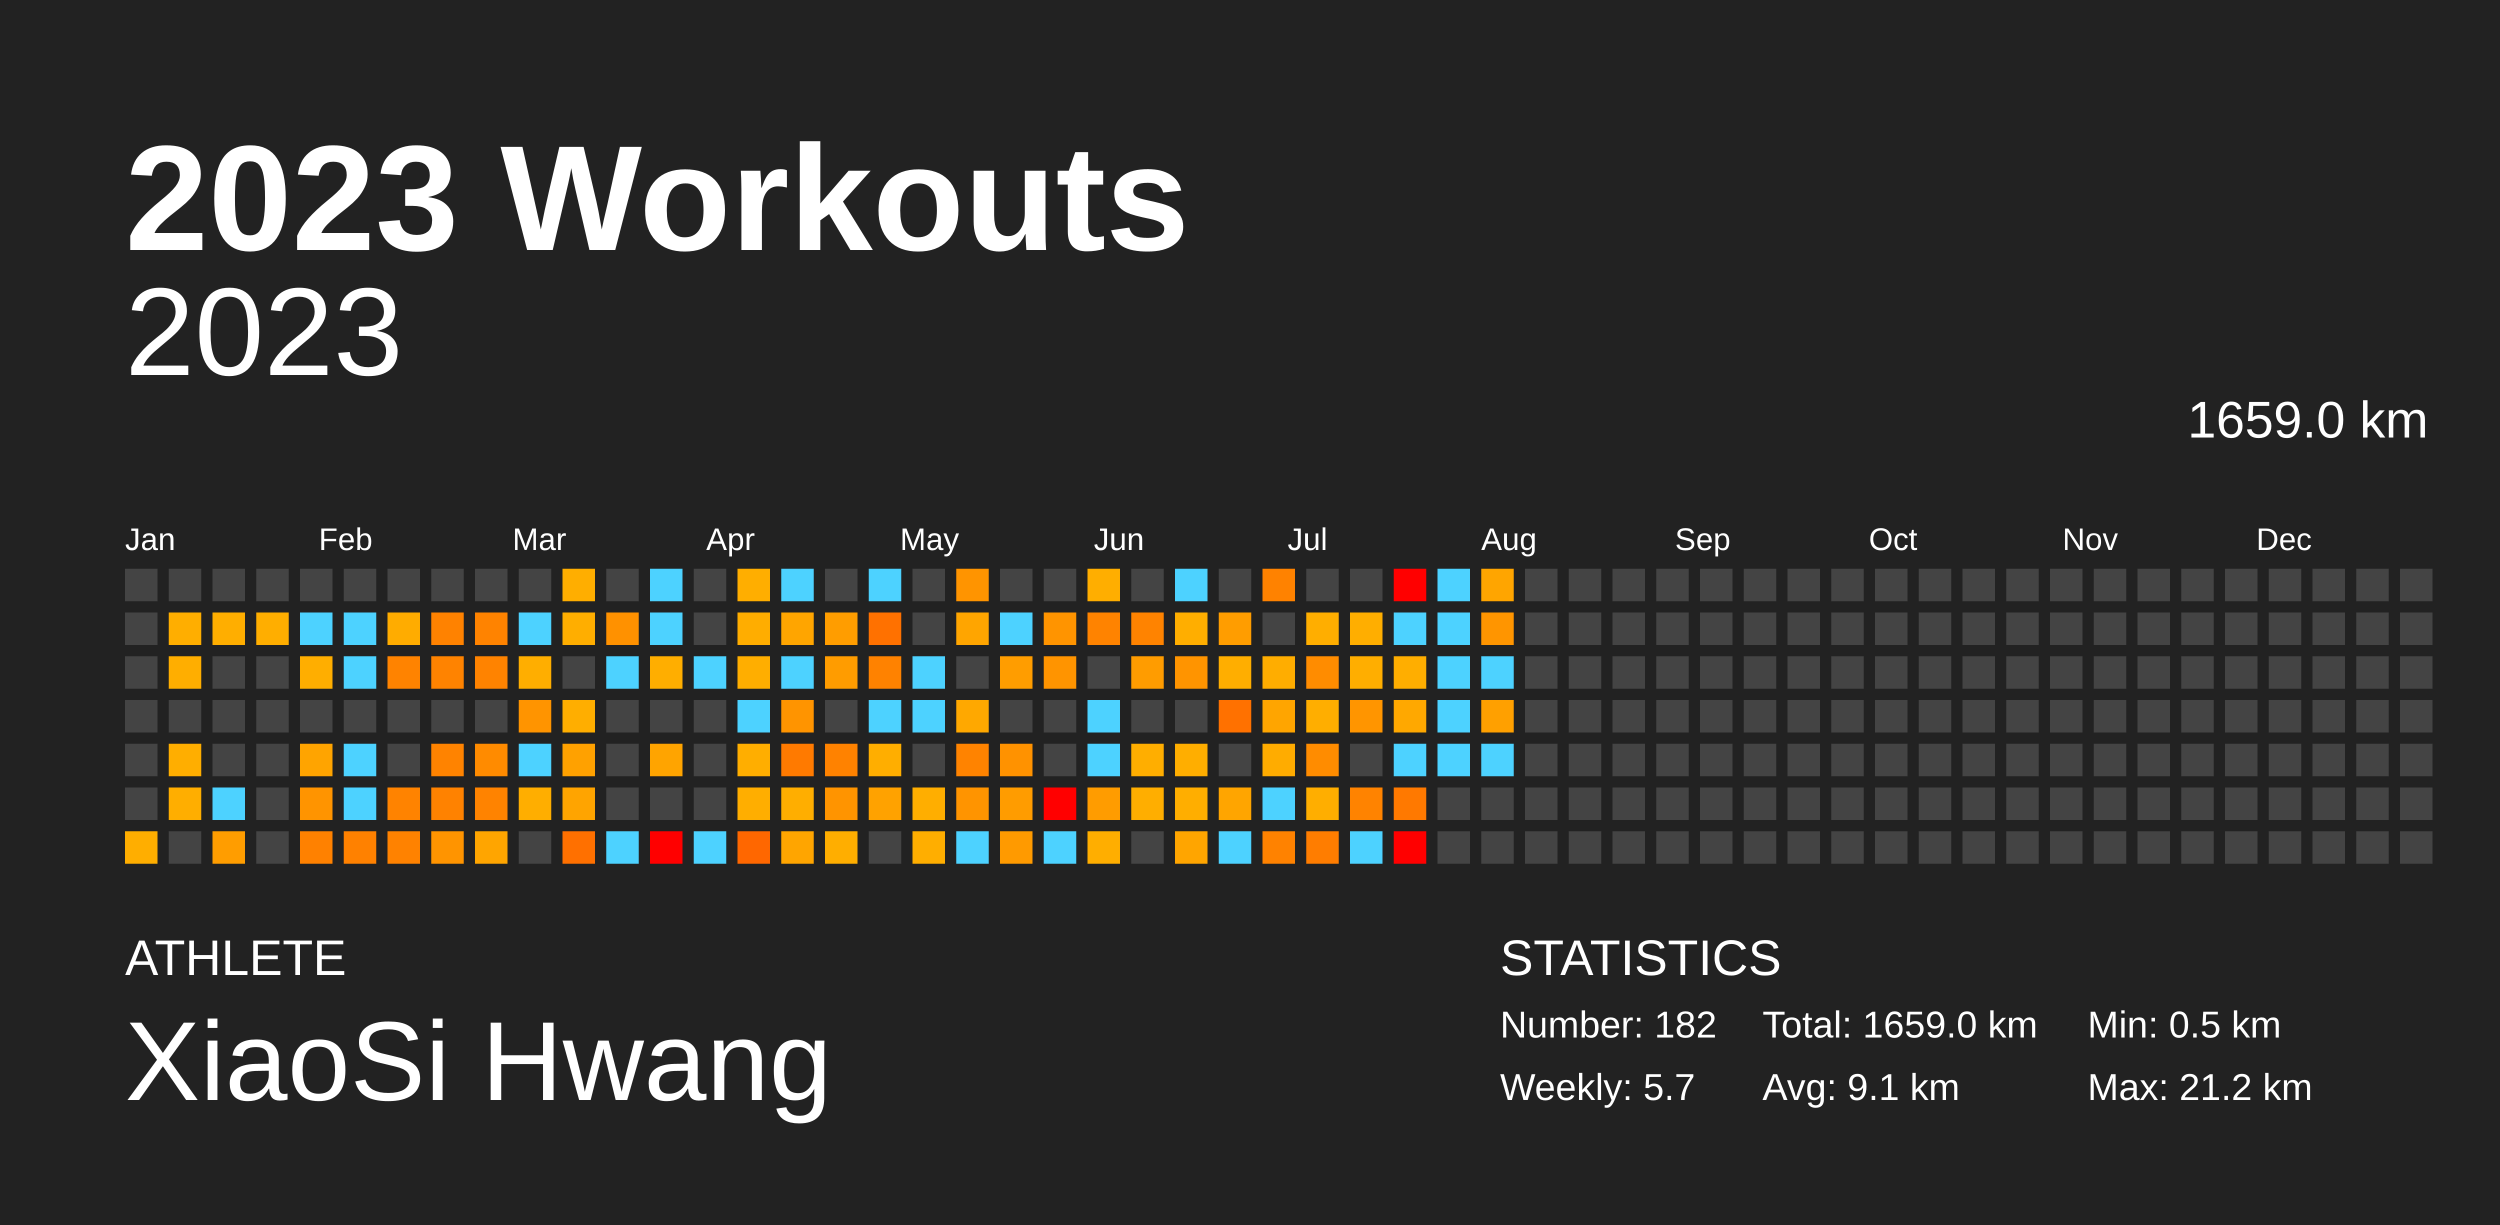
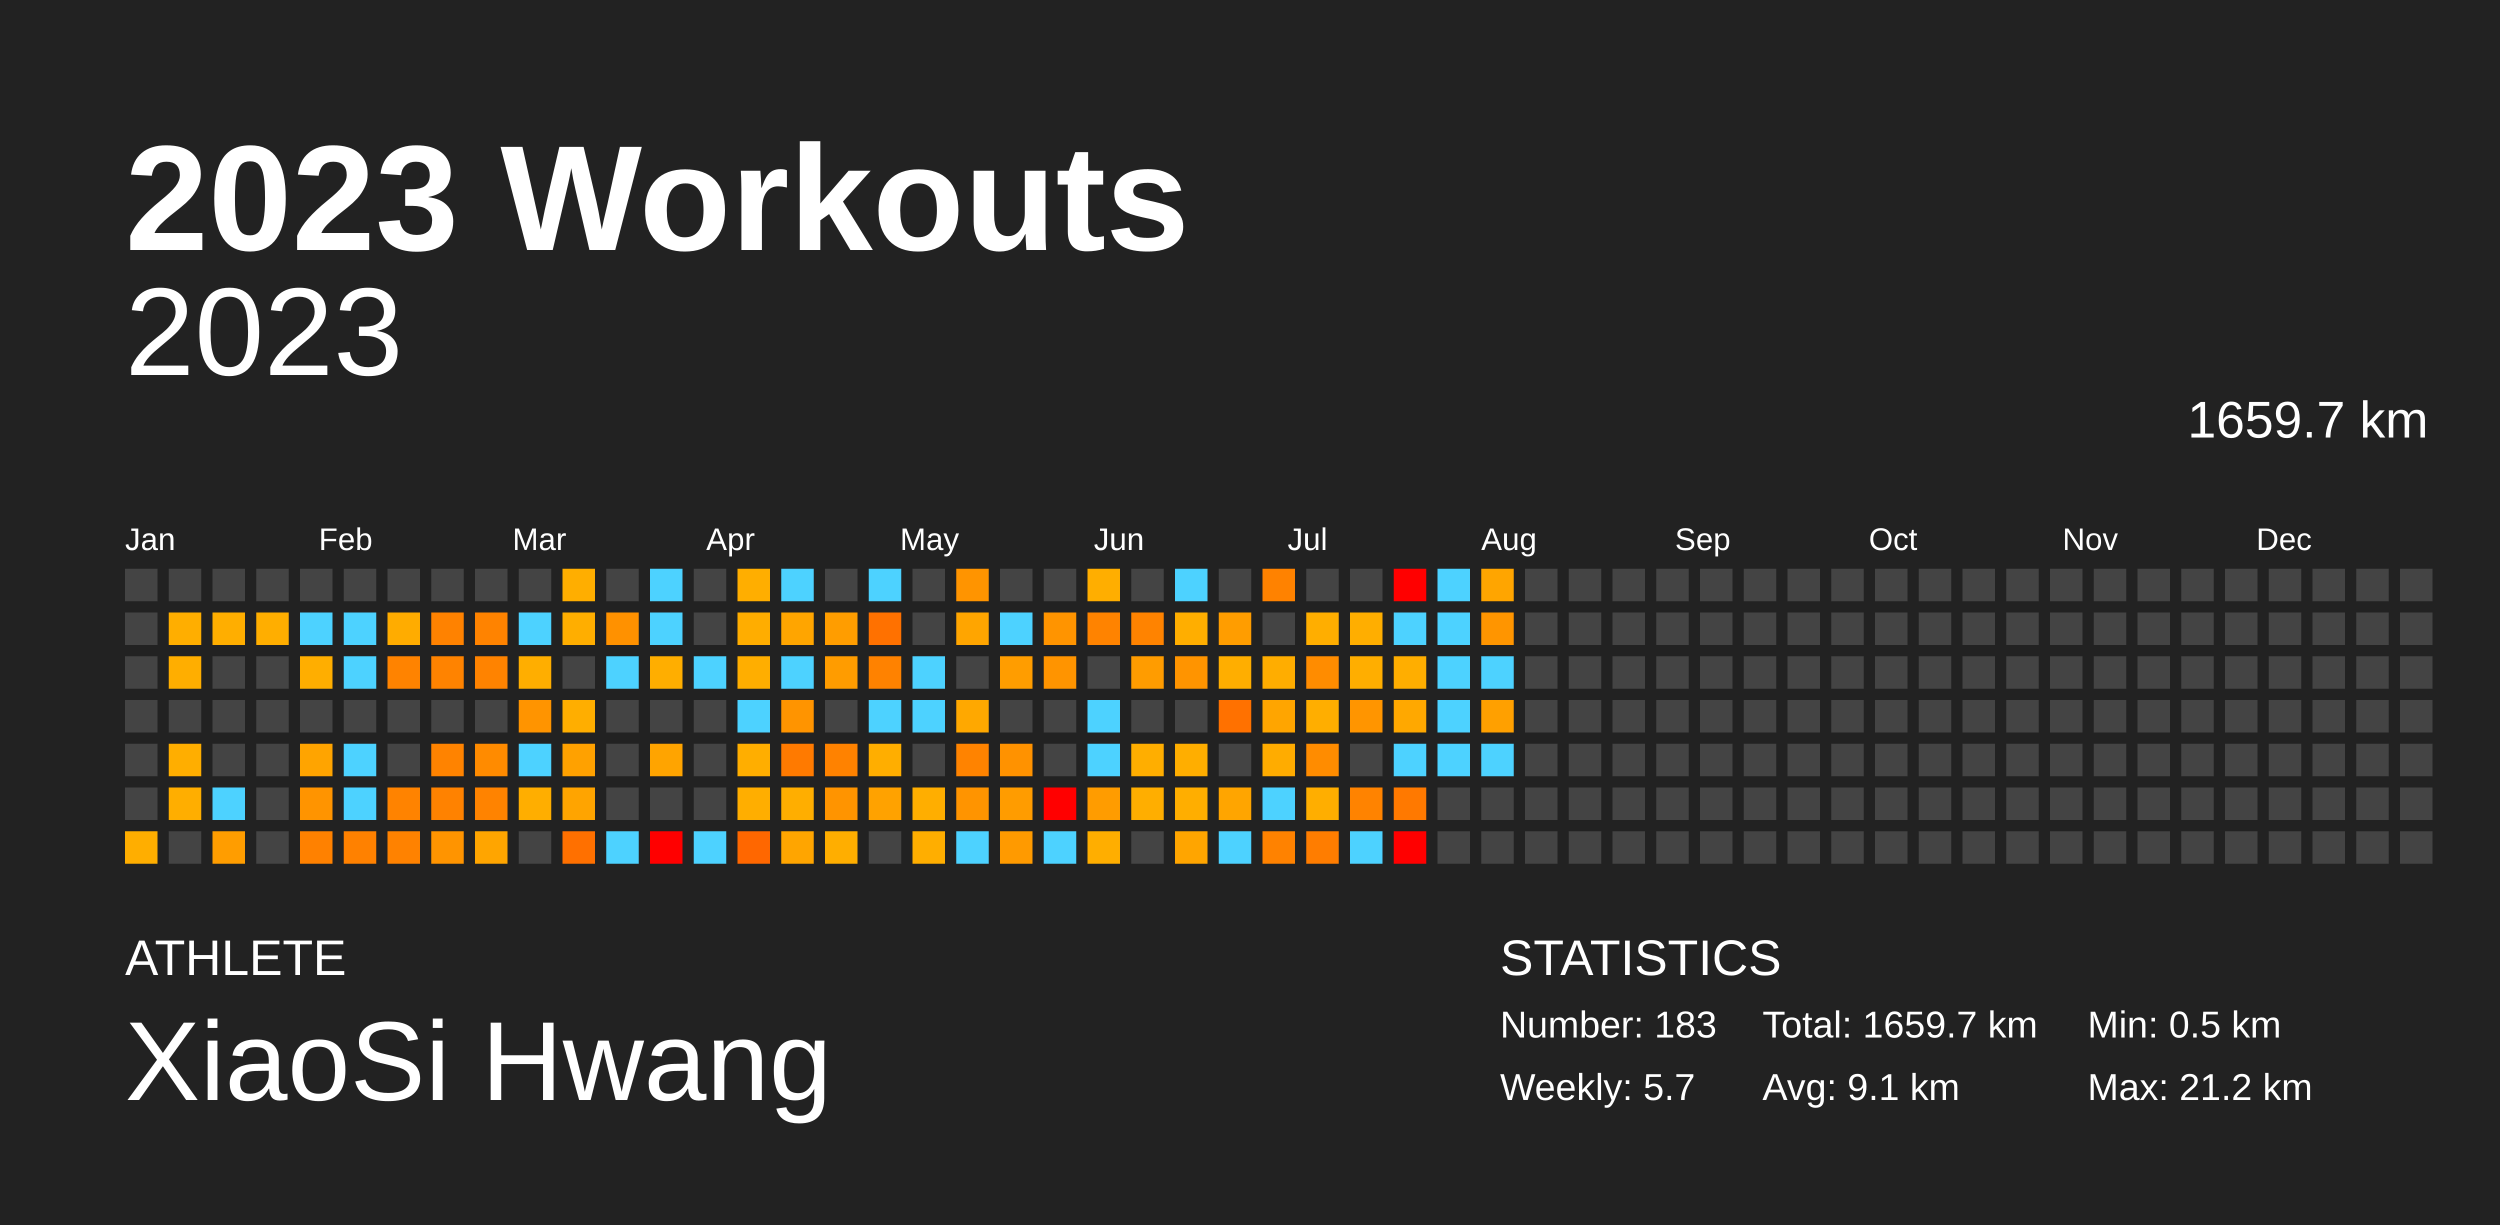
<svg xmlns="http://www.w3.org/2000/svg" baseProfile="full" height="98mm" version="1.1" viewBox="0,0,200,98" width="200mm">
  <defs />
  <rect fill="#222222" height="98" width="200" x="0" y="0" />
  <text fill="#FFFFFF" style="font-size:12px; font-family:Arial; font-weight:bold;" x="10" y="20">2023 Workouts</text>
  <text fill="#FFFFFF" style="font-size:4px; font-family:Arial" x="10" y="78">ATHLETE</text>
  <text fill="#FFFFFF" style="font-size:9px; font-family:Arial" x="10" y="88">XiaoSi Hwang</text>
  <text fill="#FFFFFF" style="font-size:4px; font-family:Arial" x="120" y="78">STATISTICS</text>
-   <text fill="#FFFFFF" style="font-size:3px; font-family:Arial" x="120" y="83">Number: 182</text>
+   <text fill="#FFFFFF" style="font-size:3px; font-family:Arial" x="120" y="83">Number: 183</text>
  <text fill="#FFFFFF" style="font-size:3px; font-family:Arial" x="120" y="88">Weekly: 5.7</text>
-   <text fill="#FFFFFF" style="font-size:3px; font-family:Arial" x="141" y="83">Total: 1659.0 km</text>
+   <text fill="#FFFFFF" style="font-size:3px; font-family:Arial" x="141" y="83">Total: 1659.7 km</text>
  <text fill="#FFFFFF" style="font-size:3px; font-family:Arial" x="141" y="88">Avg: 9.1 km</text>
  <text fill="#FFFFFF" style="font-size:3px; font-family:Arial" x="167" y="83">Min: 0.5 km</text>
  <text fill="#FFFFFF" style="font-size:3px; font-family:Arial" x="167" y="88">Max: 21.2 km</text>
  <text alignment-baseline="hanging" fill="#FFFFFF" style="font-size:10.0px; font-family:Arial;" x="10" y="30">2023</text>
-   <text alignment-baseline="hanging" fill="#FFFFFF" style="font-size:4.125px; font-family:Arial;" x="175" y="35">1659.0 km</text>
+   <text alignment-baseline="hanging" fill="#FFFFFF" style="font-size:4.125px; font-family:Arial;" x="175" y="35">1659.7 km</text>
  <text fill="#FFFFFF" style="font-size:2.5px; font-family:Arial" x="10.0" y="44">Jan</text>
  <text fill="#FFFFFF" style="font-size:2.5px; font-family:Arial" x="25.5" y="44">Feb</text>
  <text fill="#FFFFFF" style="font-size:2.5px; font-family:Arial" x="41.0" y="44">Mar</text>
  <text fill="#FFFFFF" style="font-size:2.5px; font-family:Arial" x="56.5" y="44">Apr</text>
  <text fill="#FFFFFF" style="font-size:2.5px; font-family:Arial" x="72.0" y="44">May</text>
  <text fill="#FFFFFF" style="font-size:2.5px; font-family:Arial" x="87.5" y="44">Jun</text>
  <text fill="#FFFFFF" style="font-size:2.5px; font-family:Arial" x="103.0" y="44">Jul</text>
  <text fill="#FFFFFF" style="font-size:2.5px; font-family:Arial" x="118.5" y="44">Aug</text>
  <text fill="#FFFFFF" style="font-size:2.5px; font-family:Arial" x="134.0" y="44">Sep</text>
  <text fill="#FFFFFF" style="font-size:2.5px; font-family:Arial" x="149.5" y="44">Oct</text>
  <text fill="#FFFFFF" style="font-size:2.5px; font-family:Arial" x="165.0" y="44">Nov</text>
  <text fill="#FFFFFF" style="font-size:2.5px; font-family:Arial" x="180.5" y="44">Dec</text>
  <rect fill="#444444" height="2.6" width="2.6" x="10.0" y="45.5" />
  <rect fill="#444444" height="2.6" width="2.6" x="10.0" y="49.0" />
  <rect fill="#444444" height="2.6" width="2.6" x="10.0" y="52.5" />
  <rect fill="#444444" height="2.6" width="2.6" x="10.0" y="56.0" />
  <rect fill="#444444" height="2.6" width="2.6" x="10.0" y="59.5" />
  <rect fill="#444444" height="2.6" width="2.6" x="10.0" y="63.0" />
  <rect fill="#ffae00" height="2.6" width="2.6" x="10.0" y="66.5" />
  <rect fill="#444444" height="2.6" width="2.6" x="13.5" y="45.5" />
  <rect fill="#ffae00" height="2.6" width="2.6" x="13.5" y="49.0" />
  <rect fill="#ffae00" height="2.6" width="2.6" x="13.5" y="52.5" />
  <rect fill="#444444" height="2.6" width="2.6" x="13.5" y="56.0" />
  <rect fill="#ffae00" height="2.6" width="2.6" x="13.5" y="59.5" />
  <rect fill="#ffae00" height="2.6" width="2.6" x="13.5" y="63.0" />
  <rect fill="#444444" height="2.6" width="2.6" x="13.5" y="66.5" />
  <rect fill="#444444" height="2.6" width="2.6" x="17.0" y="45.5" />
  <rect fill="#ffae00" height="2.6" width="2.6" x="17.0" y="49.0" />
  <rect fill="#444444" height="2.6" width="2.6" x="17.0" y="52.5" />
  <rect fill="#444444" height="2.6" width="2.6" x="17.0" y="56.0" />
  <rect fill="#444444" height="2.6" width="2.6" x="17.0" y="59.5" />
  <rect fill="#4dd2ff" height="2.6" width="2.6" x="17.0" y="63.0" />
  <rect fill="#ff9d00" height="2.6" width="2.6" x="17.0" y="66.5" />
  <rect fill="#444444" height="2.6" width="2.6" x="20.5" y="45.5" />
  <rect fill="#ffae00" height="2.6" width="2.6" x="20.5" y="49.0" />
  <rect fill="#444444" height="2.6" width="2.6" x="20.5" y="52.5" />
  <rect fill="#444444" height="2.6" width="2.6" x="20.5" y="56.0" />
  <rect fill="#444444" height="2.6" width="2.6" x="20.5" y="59.5" />
  <rect fill="#444444" height="2.6" width="2.6" x="20.5" y="63.0" />
  <rect fill="#444444" height="2.6" width="2.6" x="20.5" y="66.5" />
  <rect fill="#444444" height="2.6" width="2.6" x="24.0" y="45.5" />
  <rect fill="#4dd2ff" height="2.6" width="2.6" x="24.0" y="49.0" />
  <rect fill="#ffae00" height="2.6" width="2.6" x="24.0" y="52.5" />
  <rect fill="#444444" height="2.6" width="2.6" x="24.0" y="56.0" />
  <rect fill="#ffa400" height="2.6" width="2.6" x="24.0" y="59.5" />
  <rect fill="#ff9400" height="2.6" width="2.6" x="24.0" y="63.0" />
  <rect fill="#ff8100" height="2.6" width="2.6" x="24.0" y="66.5" />
  <rect fill="#444444" height="2.6" width="2.6" x="27.5" y="45.5" />
  <rect fill="#4dd2ff" height="2.6" width="2.6" x="27.5" y="49.0" />
  <rect fill="#4dd2ff" height="2.6" width="2.6" x="27.5" y="52.5" />
  <rect fill="#444444" height="2.6" width="2.6" x="27.5" y="56.0" />
  <rect fill="#4dd2ff" height="2.6" width="2.6" x="27.5" y="59.5" />
  <rect fill="#4dd2ff" height="2.6" width="2.6" x="27.5" y="63.0" />
  <rect fill="#ff8100" height="2.6" width="2.6" x="27.5" y="66.5" />
  <rect fill="#444444" height="2.6" width="2.6" x="31.0" y="45.5" />
  <rect fill="#ffac00" height="2.6" width="2.6" x="31.0" y="49.0" />
  <rect fill="#ff8300" height="2.6" width="2.6" x="31.0" y="52.5" />
  <rect fill="#444444" height="2.6" width="2.6" x="31.0" y="56.0" />
  <rect fill="#444444" height="2.6" width="2.6" x="31.0" y="59.5" />
  <rect fill="#ff8300" height="2.6" width="2.6" x="31.0" y="63.0" />
  <rect fill="#ff8200" height="2.6" width="2.6" x="31.0" y="66.5" />
  <rect fill="#444444" height="2.6" width="2.6" x="34.5" y="45.5" />
  <rect fill="#ff8200" height="2.6" width="2.6" x="34.5" y="49.0" />
  <rect fill="#ff8300" height="2.6" width="2.6" x="34.5" y="52.5" />
  <rect fill="#444444" height="2.6" width="2.6" x="34.5" y="56.0" />
  <rect fill="#ff8300" height="2.6" width="2.6" x="34.5" y="59.5" />
  <rect fill="#ff8200" height="2.6" width="2.6" x="34.5" y="63.0" />
  <rect fill="#ff9400" height="2.6" width="2.6" x="34.5" y="66.5" />
  <rect fill="#444444" height="2.6" width="2.6" x="38.0" y="45.5" />
  <rect fill="#ff8300" height="2.6" width="2.6" x="38.0" y="49.0" />
  <rect fill="#ff8300" height="2.6" width="2.6" x="38.0" y="52.5" />
  <rect fill="#444444" height="2.6" width="2.6" x="38.0" y="56.0" />
  <rect fill="#ff8b00" height="2.6" width="2.6" x="38.0" y="59.5" />
  <rect fill="#ff8300" height="2.6" width="2.6" x="38.0" y="63.0" />
  <rect fill="#ffa500" height="2.6" width="2.6" x="38.0" y="66.5" />
  <rect fill="#444444" height="2.6" width="2.6" x="41.5" y="45.5" />
  <rect fill="#4dd2ff" height="2.6" width="2.6" x="41.5" y="49.0" />
  <rect fill="#ffae00" height="2.6" width="2.6" x="41.5" y="52.5" />
  <rect fill="#ff9400" height="2.6" width="2.6" x="41.5" y="56.0" />
  <rect fill="#4dd2ff" height="2.6" width="2.6" x="41.5" y="59.5" />
  <rect fill="#ffae00" height="2.6" width="2.6" x="41.5" y="63.0" />
  <rect fill="#444444" height="2.6" width="2.6" x="41.5" y="66.5" />
  <rect fill="#ffae00" height="2.6" width="2.6" x="45.0" y="45.5" />
  <rect fill="#ffae00" height="2.6" width="2.6" x="45.0" y="49.0" />
  <rect fill="#444444" height="2.6" width="2.6" x="45.0" y="52.5" />
  <rect fill="#ffae00" height="2.6" width="2.6" x="45.0" y="56.0" />
  <rect fill="#ffa100" height="2.6" width="2.6" x="45.0" y="59.5" />
  <rect fill="#ffa400" height="2.6" width="2.6" x="45.0" y="63.0" />
  <rect fill="#ff7000" height="2.6" width="2.6" x="45.0" y="66.5" />
  <rect fill="#444444" height="2.6" width="2.6" x="48.5" y="45.5" />
  <rect fill="#ff9100" height="2.6" width="2.6" x="48.5" y="49.0" />
  <rect fill="#4dd2ff" height="2.6" width="2.6" x="48.5" y="52.5" />
  <rect fill="#444444" height="2.6" width="2.6" x="48.5" y="56.0" />
  <rect fill="#444444" height="2.6" width="2.6" x="48.5" y="59.5" />
  <rect fill="#444444" height="2.6" width="2.6" x="48.5" y="63.0" />
  <rect fill="#4dd2ff" height="2.6" width="2.6" x="48.5" y="66.5" />
  <rect fill="#4dd2ff" height="2.6" width="2.6" x="52.0" y="45.5" />
  <rect fill="#4dd2ff" height="2.6" width="2.6" x="52.0" y="49.0" />
  <rect fill="#ffae00" height="2.6" width="2.6" x="52.0" y="52.5" />
  <rect fill="#444444" height="2.6" width="2.6" x="52.0" y="56.0" />
  <rect fill="#ffa400" height="2.6" width="2.6" x="52.0" y="59.5" />
  <rect fill="#444444" height="2.6" width="2.6" x="52.0" y="63.0" />
  <rect fill="red" height="2.6" width="2.6" x="52.0" y="66.5" />
  <rect fill="#444444" height="2.6" width="2.6" x="55.5" y="45.5" />
  <rect fill="#444444" height="2.6" width="2.6" x="55.5" y="49.0" />
  <rect fill="#4dd2ff" height="2.6" width="2.6" x="55.5" y="52.5" />
  <rect fill="#444444" height="2.6" width="2.6" x="55.5" y="56.0" />
  <rect fill="#444444" height="2.6" width="2.6" x="55.5" y="59.5" />
  <rect fill="#444444" height="2.6" width="2.6" x="55.5" y="63.0" />
  <rect fill="#4dd2ff" height="2.6" width="2.6" x="55.5" y="66.5" />
  <rect fill="#ffae00" height="2.6" width="2.6" x="59.0" y="45.5" />
  <rect fill="#ffad00" height="2.6" width="2.6" x="59.0" y="49.0" />
  <rect fill="#ffae00" height="2.6" width="2.6" x="59.0" y="52.5" />
  <rect fill="#4dd2ff" height="2.6" width="2.6" x="59.0" y="56.0" />
  <rect fill="#ffae00" height="2.6" width="2.6" x="59.0" y="59.5" />
  <rect fill="#ffae00" height="2.6" width="2.6" x="59.0" y="63.0" />
  <rect fill="#ff6700" height="2.6" width="2.6" x="59.0" y="66.5" />
  <rect fill="#4dd2ff" height="2.6" width="2.6" x="62.5" y="45.5" />
  <rect fill="#ffa500" height="2.6" width="2.6" x="62.5" y="49.0" />
  <rect fill="#4dd2ff" height="2.6" width="2.6" x="62.5" y="52.5" />
  <rect fill="#ff9400" height="2.6" width="2.6" x="62.5" y="56.0" />
  <rect fill="#ff7a00" height="2.6" width="2.6" x="62.5" y="59.5" />
  <rect fill="#ffae00" height="2.6" width="2.6" x="62.5" y="63.0" />
  <rect fill="#ffa500" height="2.6" width="2.6" x="62.5" y="66.5" />
  <rect fill="#444444" height="2.6" width="2.6" x="66.0" y="45.5" />
  <rect fill="#ff9d00" height="2.6" width="2.6" x="66.0" y="49.0" />
  <rect fill="#ff9c00" height="2.6" width="2.6" x="66.0" y="52.5" />
  <rect fill="#444444" height="2.6" width="2.6" x="66.0" y="56.0" />
  <rect fill="#ff8200" height="2.6" width="2.6" x="66.0" y="59.5" />
  <rect fill="#ff9400" height="2.6" width="2.6" x="66.0" y="63.0" />
  <rect fill="#ffae00" height="2.6" width="2.6" x="66.0" y="66.5" />
  <rect fill="#4dd2ff" height="2.6" width="2.6" x="69.5" y="45.5" />
  <rect fill="#ff7100" height="2.6" width="2.6" x="69.5" y="49.0" />
  <rect fill="#ff8200" height="2.6" width="2.6" x="69.5" y="52.5" />
  <rect fill="#4dd2ff" height="2.6" width="2.6" x="69.5" y="56.0" />
  <rect fill="#ffae00" height="2.6" width="2.6" x="69.5" y="59.5" />
  <rect fill="#ffa200" height="2.6" width="2.6" x="69.5" y="63.0" />
  <rect fill="#444444" height="2.6" width="2.6" x="69.5" y="66.5" />
  <rect fill="#444444" height="2.6" width="2.6" x="73.0" y="45.5" />
  <rect fill="#444444" height="2.6" width="2.6" x="73.0" y="49.0" />
  <rect fill="#4dd2ff" height="2.6" width="2.6" x="73.0" y="52.5" />
  <rect fill="#4dd2ff" height="2.6" width="2.6" x="73.0" y="56.0" />
  <rect fill="#444444" height="2.6" width="2.6" x="73.0" y="59.5" />
  <rect fill="#ffae00" height="2.6" width="2.6" x="73.0" y="63.0" />
  <rect fill="#ffae00" height="2.6" width="2.6" x="73.0" y="66.5" />
  <rect fill="#ff9400" height="2.6" width="2.6" x="76.5" y="45.5" />
  <rect fill="#ffa500" height="2.6" width="2.6" x="76.5" y="49.0" />
  <rect fill="#444444" height="2.6" width="2.6" x="76.5" y="52.5" />
  <rect fill="#ffa800" height="2.6" width="2.6" x="76.5" y="56.0" />
  <rect fill="#ff8300" height="2.6" width="2.6" x="76.5" y="59.5" />
  <rect fill="#ff9400" height="2.6" width="2.6" x="76.5" y="63.0" />
  <rect fill="#4dd2ff" height="2.6" width="2.6" x="76.5" y="66.5" />
  <rect fill="#444444" height="2.6" width="2.6" x="80.0" y="45.5" />
  <rect fill="#4dd2ff" height="2.6" width="2.6" x="80.0" y="49.0" />
  <rect fill="#ff9d00" height="2.6" width="2.6" x="80.0" y="52.5" />
  <rect fill="#444444" height="2.6" width="2.6" x="80.0" y="56.0" />
  <rect fill="#ff9200" height="2.6" width="2.6" x="80.0" y="59.5" />
  <rect fill="#ff9c00" height="2.6" width="2.6" x="80.0" y="63.0" />
  <rect fill="#ff9a00" height="2.6" width="2.6" x="80.0" y="66.5" />
  <rect fill="#444444" height="2.6" width="2.6" x="83.5" y="45.5" />
  <rect fill="#ff9400" height="2.6" width="2.6" x="83.5" y="49.0" />
  <rect fill="#ff9400" height="2.6" width="2.6" x="83.5" y="52.5" />
  <rect fill="#444444" height="2.6" width="2.6" x="83.5" y="56.0" />
  <rect fill="#444444" height="2.6" width="2.6" x="83.5" y="59.5" />
  <rect fill="red" height="2.6" width="2.6" x="83.5" y="63.0" />
  <rect fill="#4dd2ff" height="2.6" width="2.6" x="83.5" y="66.5" />
  <rect fill="#ffae00" height="2.6" width="2.6" x="87.0" y="45.5" />
  <rect fill="#ff8300" height="2.6" width="2.6" x="87.0" y="49.0" />
  <rect fill="#444444" height="2.6" width="2.6" x="87.0" y="52.5" />
  <rect fill="#4dd2ff" height="2.6" width="2.6" x="87.0" y="56.0" />
  <rect fill="#4dd2ff" height="2.6" width="2.6" x="87.0" y="59.5" />
  <rect fill="#ff9c00" height="2.6" width="2.6" x="87.0" y="63.0" />
  <rect fill="#ffae00" height="2.6" width="2.6" x="87.0" y="66.5" />
  <rect fill="#444444" height="2.6" width="2.6" x="90.5" y="45.5" />
  <rect fill="#ff8300" height="2.6" width="2.6" x="90.5" y="49.0" />
  <rect fill="#ff9c00" height="2.6" width="2.6" x="90.5" y="52.5" />
  <rect fill="#444444" height="2.6" width="2.6" x="90.5" y="56.0" />
  <rect fill="#ffae00" height="2.6" width="2.6" x="90.5" y="59.5" />
  <rect fill="#ffae00" height="2.6" width="2.6" x="90.5" y="63.0" />
  <rect fill="#444444" height="2.6" width="2.6" x="90.5" y="66.5" />
  <rect fill="#4dd2ff" height="2.6" width="2.6" x="94.0" y="45.5" />
  <rect fill="#ffae00" height="2.6" width="2.6" x="94.0" y="49.0" />
  <rect fill="#ff9400" height="2.6" width="2.6" x="94.0" y="52.5" />
  <rect fill="#444444" height="2.6" width="2.6" x="94.0" y="56.0" />
  <rect fill="#ffae00" height="2.6" width="2.6" x="94.0" y="59.5" />
  <rect fill="#ffae00" height="2.6" width="2.6" x="94.0" y="63.0" />
  <rect fill="#ffa500" height="2.6" width="2.6" x="94.0" y="66.5" />
  <rect fill="#444444" height="2.6" width="2.6" x="97.5" y="45.5" />
  <rect fill="#ff9d00" height="2.6" width="2.6" x="97.5" y="49.0" />
  <rect fill="#ffae00" height="2.6" width="2.6" x="97.5" y="52.5" />
  <rect fill="#ff7100" height="2.6" width="2.6" x="97.5" y="56.0" />
  <rect fill="#444444" height="2.6" width="2.6" x="97.5" y="59.5" />
  <rect fill="#ffa500" height="2.6" width="2.6" x="97.5" y="63.0" />
  <rect fill="#4dd2ff" height="2.6" width="2.6" x="97.5" y="66.5" />
  <rect fill="#ff8200" height="2.6" width="2.6" x="101.0" y="45.5" />
  <rect fill="#444444" height="2.6" width="2.6" x="101.0" y="49.0" />
  <rect fill="#ffad00" height="2.6" width="2.6" x="101.0" y="52.5" />
  <rect fill="#ffa500" height="2.6" width="2.6" x="101.0" y="56.0" />
  <rect fill="#ffac00" height="2.6" width="2.6" x="101.0" y="59.5" />
  <rect fill="#4dd2ff" height="2.6" width="2.6" x="101.0" y="63.0" />
  <rect fill="#ff8200" height="2.6" width="2.6" x="101.0" y="66.5" />
  <rect fill="#444444" height="2.6" width="2.6" x="104.5" y="45.5" />
  <rect fill="#ffae00" height="2.6" width="2.6" x="104.5" y="49.0" />
  <rect fill="#ff8c00" height="2.6" width="2.6" x="104.5" y="52.5" />
  <rect fill="#ffae00" height="2.6" width="2.6" x="104.5" y="56.0" />
  <rect fill="#ff8c00" height="2.6" width="2.6" x="104.5" y="59.5" />
  <rect fill="#ffae00" height="2.6" width="2.6" x="104.5" y="63.0" />
  <rect fill="#ff7d00" height="2.6" width="2.6" x="104.5" y="66.5" />
  <rect fill="#444444" height="2.6" width="2.6" x="108.0" y="45.5" />
  <rect fill="#ffae00" height="2.6" width="2.6" x="108.0" y="49.0" />
  <rect fill="#ffae00" height="2.6" width="2.6" x="108.0" y="52.5" />
  <rect fill="#ff9500" height="2.6" width="2.6" x="108.0" y="56.0" />
  <rect fill="#444444" height="2.6" width="2.6" x="108.0" y="59.5" />
  <rect fill="#ff8300" height="2.6" width="2.6" x="108.0" y="63.0" />
  <rect fill="#4dd2ff" height="2.6" width="2.6" x="108.0" y="66.5" />
  <rect fill="red" height="2.6" width="2.6" x="111.5" y="45.5" />
  <rect fill="#4dd2ff" height="2.6" width="2.6" x="111.5" y="49.0" />
  <rect fill="#ffae00" height="2.6" width="2.6" x="111.5" y="52.5" />
  <rect fill="#ffa800" height="2.6" width="2.6" x="111.5" y="56.0" />
  <rect fill="#4dd2ff" height="2.6" width="2.6" x="111.5" y="59.5" />
  <rect fill="#ff7900" height="2.6" width="2.6" x="111.5" y="63.0" />
  <rect fill="red" height="2.6" width="2.6" x="111.5" y="66.5" />
  <rect fill="#4dd2ff" height="2.6" width="2.6" x="115.0" y="45.5" />
  <rect fill="#4dd2ff" height="2.6" width="2.6" x="115.0" y="49.0" />
  <rect fill="#4dd2ff" height="2.6" width="2.6" x="115.0" y="52.5" />
  <rect fill="#4dd2ff" height="2.6" width="2.6" x="115.0" y="56.0" />
  <rect fill="#4dd2ff" height="2.6" width="2.6" x="115.0" y="59.5" />
  <rect fill="#444444" height="2.6" width="2.6" x="115.0" y="63.0" />
  <rect fill="#444444" height="2.6" width="2.6" x="115.0" y="66.5" />
  <rect fill="#ffa500" height="2.6" width="2.6" x="118.5" y="45.5" />
  <rect fill="#ff9500" height="2.6" width="2.6" x="118.5" y="49.0" />
  <rect fill="#4dd2ff" height="2.6" width="2.6" x="118.5" y="52.5" />
  <rect fill="#ffa000" height="2.6" width="2.6" x="118.5" y="56.0" />
  <rect fill="#4dd2ff" height="2.6" width="2.6" x="118.5" y="59.5" />
  <rect fill="#444444" height="2.6" width="2.6" x="118.5" y="63.0" />
  <rect fill="#444444" height="2.6" width="2.6" x="118.5" y="66.5" />
  <rect fill="#444444" height="2.6" width="2.6" x="122.0" y="45.5" />
  <rect fill="#444444" height="2.6" width="2.6" x="122.0" y="49.0" />
  <rect fill="#444444" height="2.6" width="2.6" x="122.0" y="52.5" />
  <rect fill="#444444" height="2.6" width="2.6" x="122.0" y="56.0" />
  <rect fill="#444444" height="2.6" width="2.6" x="122.0" y="59.5" />
  <rect fill="#444444" height="2.6" width="2.6" x="122.0" y="63.0" />
  <rect fill="#444444" height="2.6" width="2.6" x="122.0" y="66.5" />
  <rect fill="#444444" height="2.6" width="2.6" x="125.5" y="45.5" />
  <rect fill="#444444" height="2.6" width="2.6" x="125.5" y="49.0" />
  <rect fill="#444444" height="2.6" width="2.6" x="125.5" y="52.5" />
  <rect fill="#444444" height="2.6" width="2.6" x="125.5" y="56.0" />
  <rect fill="#444444" height="2.6" width="2.6" x="125.5" y="59.5" />
  <rect fill="#444444" height="2.6" width="2.6" x="125.5" y="63.0" />
  <rect fill="#444444" height="2.6" width="2.6" x="125.5" y="66.5" />
  <rect fill="#444444" height="2.6" width="2.6" x="129.0" y="45.5" />
  <rect fill="#444444" height="2.6" width="2.6" x="129.0" y="49.0" />
  <rect fill="#444444" height="2.6" width="2.6" x="129.0" y="52.5" />
  <rect fill="#444444" height="2.6" width="2.6" x="129.0" y="56.0" />
  <rect fill="#444444" height="2.6" width="2.6" x="129.0" y="59.5" />
  <rect fill="#444444" height="2.6" width="2.6" x="129.0" y="63.0" />
  <rect fill="#444444" height="2.6" width="2.6" x="129.0" y="66.5" />
  <rect fill="#444444" height="2.6" width="2.6" x="132.5" y="45.5" />
  <rect fill="#444444" height="2.6" width="2.6" x="132.5" y="49.0" />
  <rect fill="#444444" height="2.6" width="2.6" x="132.5" y="52.5" />
  <rect fill="#444444" height="2.6" width="2.6" x="132.5" y="56.0" />
  <rect fill="#444444" height="2.6" width="2.6" x="132.5" y="59.5" />
  <rect fill="#444444" height="2.6" width="2.6" x="132.5" y="63.0" />
  <rect fill="#444444" height="2.6" width="2.6" x="132.5" y="66.5" />
  <rect fill="#444444" height="2.6" width="2.6" x="136.0" y="45.5" />
  <rect fill="#444444" height="2.6" width="2.6" x="136.0" y="49.0" />
  <rect fill="#444444" height="2.6" width="2.6" x="136.0" y="52.5" />
  <rect fill="#444444" height="2.6" width="2.6" x="136.0" y="56.0" />
  <rect fill="#444444" height="2.6" width="2.6" x="136.0" y="59.5" />
  <rect fill="#444444" height="2.6" width="2.6" x="136.0" y="63.0" />
  <rect fill="#444444" height="2.6" width="2.6" x="136.0" y="66.5" />
  <rect fill="#444444" height="2.6" width="2.6" x="139.5" y="45.5" />
  <rect fill="#444444" height="2.6" width="2.6" x="139.5" y="49.0" />
  <rect fill="#444444" height="2.6" width="2.6" x="139.5" y="52.5" />
  <rect fill="#444444" height="2.6" width="2.6" x="139.5" y="56.0" />
  <rect fill="#444444" height="2.6" width="2.6" x="139.5" y="59.5" />
  <rect fill="#444444" height="2.6" width="2.6" x="139.5" y="63.0" />
  <rect fill="#444444" height="2.6" width="2.6" x="139.5" y="66.5" />
  <rect fill="#444444" height="2.6" width="2.6" x="143.0" y="45.5" />
  <rect fill="#444444" height="2.6" width="2.6" x="143.0" y="49.0" />
  <rect fill="#444444" height="2.6" width="2.6" x="143.0" y="52.5" />
  <rect fill="#444444" height="2.6" width="2.6" x="143.0" y="56.0" />
  <rect fill="#444444" height="2.6" width="2.6" x="143.0" y="59.5" />
  <rect fill="#444444" height="2.6" width="2.6" x="143.0" y="63.0" />
  <rect fill="#444444" height="2.6" width="2.6" x="143.0" y="66.5" />
  <rect fill="#444444" height="2.6" width="2.6" x="146.5" y="45.5" />
  <rect fill="#444444" height="2.6" width="2.6" x="146.5" y="49.0" />
  <rect fill="#444444" height="2.6" width="2.6" x="146.5" y="52.5" />
  <rect fill="#444444" height="2.6" width="2.6" x="146.5" y="56.0" />
  <rect fill="#444444" height="2.6" width="2.6" x="146.5" y="59.5" />
  <rect fill="#444444" height="2.6" width="2.6" x="146.5" y="63.0" />
  <rect fill="#444444" height="2.6" width="2.6" x="146.5" y="66.5" />
  <rect fill="#444444" height="2.6" width="2.6" x="150.0" y="45.5" />
  <rect fill="#444444" height="2.6" width="2.6" x="150.0" y="49.0" />
  <rect fill="#444444" height="2.6" width="2.6" x="150.0" y="52.5" />
  <rect fill="#444444" height="2.6" width="2.6" x="150.0" y="56.0" />
  <rect fill="#444444" height="2.6" width="2.6" x="150.0" y="59.5" />
  <rect fill="#444444" height="2.6" width="2.6" x="150.0" y="63.0" />
  <rect fill="#444444" height="2.6" width="2.6" x="150.0" y="66.5" />
  <rect fill="#444444" height="2.6" width="2.6" x="153.5" y="45.5" />
  <rect fill="#444444" height="2.6" width="2.6" x="153.5" y="49.0" />
  <rect fill="#444444" height="2.6" width="2.6" x="153.5" y="52.5" />
  <rect fill="#444444" height="2.6" width="2.6" x="153.5" y="56.0" />
  <rect fill="#444444" height="2.6" width="2.6" x="153.5" y="59.5" />
  <rect fill="#444444" height="2.6" width="2.6" x="153.5" y="63.0" />
  <rect fill="#444444" height="2.6" width="2.6" x="153.5" y="66.5" />
  <rect fill="#444444" height="2.6" width="2.6" x="157.0" y="45.5" />
  <rect fill="#444444" height="2.6" width="2.6" x="157.0" y="49.0" />
  <rect fill="#444444" height="2.6" width="2.6" x="157.0" y="52.5" />
  <rect fill="#444444" height="2.6" width="2.6" x="157.0" y="56.0" />
  <rect fill="#444444" height="2.6" width="2.6" x="157.0" y="59.5" />
  <rect fill="#444444" height="2.6" width="2.6" x="157.0" y="63.0" />
  <rect fill="#444444" height="2.6" width="2.6" x="157.0" y="66.5" />
  <rect fill="#444444" height="2.6" width="2.6" x="160.5" y="45.5" />
  <rect fill="#444444" height="2.6" width="2.6" x="160.5" y="49.0" />
  <rect fill="#444444" height="2.6" width="2.6" x="160.5" y="52.5" />
  <rect fill="#444444" height="2.6" width="2.6" x="160.5" y="56.0" />
  <rect fill="#444444" height="2.6" width="2.6" x="160.5" y="59.5" />
  <rect fill="#444444" height="2.6" width="2.6" x="160.5" y="63.0" />
  <rect fill="#444444" height="2.6" width="2.6" x="160.5" y="66.5" />
  <rect fill="#444444" height="2.6" width="2.6" x="164.0" y="45.5" />
  <rect fill="#444444" height="2.6" width="2.6" x="164.0" y="49.0" />
  <rect fill="#444444" height="2.6" width="2.6" x="164.0" y="52.5" />
  <rect fill="#444444" height="2.6" width="2.6" x="164.0" y="56.0" />
  <rect fill="#444444" height="2.6" width="2.6" x="164.0" y="59.5" />
  <rect fill="#444444" height="2.6" width="2.6" x="164.0" y="63.0" />
  <rect fill="#444444" height="2.6" width="2.6" x="164.0" y="66.5" />
  <rect fill="#444444" height="2.6" width="2.6" x="167.5" y="45.5" />
  <rect fill="#444444" height="2.6" width="2.6" x="167.5" y="49.0" />
  <rect fill="#444444" height="2.6" width="2.6" x="167.5" y="52.5" />
  <rect fill="#444444" height="2.6" width="2.6" x="167.5" y="56.0" />
  <rect fill="#444444" height="2.6" width="2.6" x="167.5" y="59.5" />
  <rect fill="#444444" height="2.6" width="2.6" x="167.5" y="63.0" />
  <rect fill="#444444" height="2.6" width="2.6" x="167.5" y="66.5" />
  <rect fill="#444444" height="2.6" width="2.6" x="171.0" y="45.5" />
  <rect fill="#444444" height="2.6" width="2.6" x="171.0" y="49.0" />
  <rect fill="#444444" height="2.6" width="2.6" x="171.0" y="52.5" />
  <rect fill="#444444" height="2.6" width="2.6" x="171.0" y="56.0" />
  <rect fill="#444444" height="2.6" width="2.6" x="171.0" y="59.5" />
  <rect fill="#444444" height="2.6" width="2.6" x="171.0" y="63.0" />
  <rect fill="#444444" height="2.6" width="2.6" x="171.0" y="66.5" />
  <rect fill="#444444" height="2.6" width="2.6" x="174.5" y="45.5" />
  <rect fill="#444444" height="2.6" width="2.6" x="174.5" y="49.0" />
  <rect fill="#444444" height="2.6" width="2.6" x="174.5" y="52.5" />
  <rect fill="#444444" height="2.6" width="2.6" x="174.5" y="56.0" />
  <rect fill="#444444" height="2.6" width="2.6" x="174.5" y="59.5" />
  <rect fill="#444444" height="2.6" width="2.6" x="174.5" y="63.0" />
  <rect fill="#444444" height="2.6" width="2.6" x="174.5" y="66.5" />
  <rect fill="#444444" height="2.6" width="2.6" x="178.0" y="45.5" />
  <rect fill="#444444" height="2.6" width="2.6" x="178.0" y="49.0" />
  <rect fill="#444444" height="2.6" width="2.6" x="178.0" y="52.5" />
  <rect fill="#444444" height="2.6" width="2.6" x="178.0" y="56.0" />
  <rect fill="#444444" height="2.6" width="2.6" x="178.0" y="59.5" />
  <rect fill="#444444" height="2.6" width="2.6" x="178.0" y="63.0" />
  <rect fill="#444444" height="2.6" width="2.6" x="178.0" y="66.5" />
  <rect fill="#444444" height="2.6" width="2.6" x="181.5" y="45.5" />
  <rect fill="#444444" height="2.6" width="2.6" x="181.5" y="49.0" />
  <rect fill="#444444" height="2.6" width="2.6" x="181.5" y="52.5" />
  <rect fill="#444444" height="2.6" width="2.6" x="181.5" y="56.0" />
  <rect fill="#444444" height="2.6" width="2.6" x="181.5" y="59.5" />
  <rect fill="#444444" height="2.6" width="2.6" x="181.5" y="63.0" />
  <rect fill="#444444" height="2.6" width="2.6" x="181.5" y="66.5" />
  <rect fill="#444444" height="2.6" width="2.6" x="185.0" y="45.5" />
  <rect fill="#444444" height="2.6" width="2.6" x="185.0" y="49.0" />
  <rect fill="#444444" height="2.6" width="2.6" x="185.0" y="52.5" />
  <rect fill="#444444" height="2.6" width="2.6" x="185.0" y="56.0" />
  <rect fill="#444444" height="2.6" width="2.6" x="185.0" y="59.5" />
  <rect fill="#444444" height="2.6" width="2.6" x="185.0" y="63.0" />
  <rect fill="#444444" height="2.6" width="2.6" x="185.0" y="66.5" />
  <rect fill="#444444" height="2.6" width="2.6" x="188.5" y="45.5" />
  <rect fill="#444444" height="2.6" width="2.6" x="188.5" y="49.0" />
  <rect fill="#444444" height="2.6" width="2.6" x="188.5" y="52.5" />
  <rect fill="#444444" height="2.6" width="2.6" x="188.5" y="56.0" />
  <rect fill="#444444" height="2.6" width="2.6" x="188.5" y="59.5" />
  <rect fill="#444444" height="2.6" width="2.6" x="188.5" y="63.0" />
  <rect fill="#444444" height="2.6" width="2.6" x="188.5" y="66.5" />
  <rect fill="#444444" height="2.6" width="2.6" x="192.0" y="45.5" />
  <rect fill="#444444" height="2.6" width="2.6" x="192.0" y="49.0" />
  <rect fill="#444444" height="2.6" width="2.6" x="192.0" y="52.5" />
  <rect fill="#444444" height="2.6" width="2.6" x="192.0" y="56.0" />
  <rect fill="#444444" height="2.6" width="2.6" x="192.0" y="59.5" />
  <rect fill="#444444" height="2.6" width="2.6" x="192.0" y="63.0" />
  <rect fill="#444444" height="2.6" width="2.6" x="192.0" y="66.5" />
</svg>
